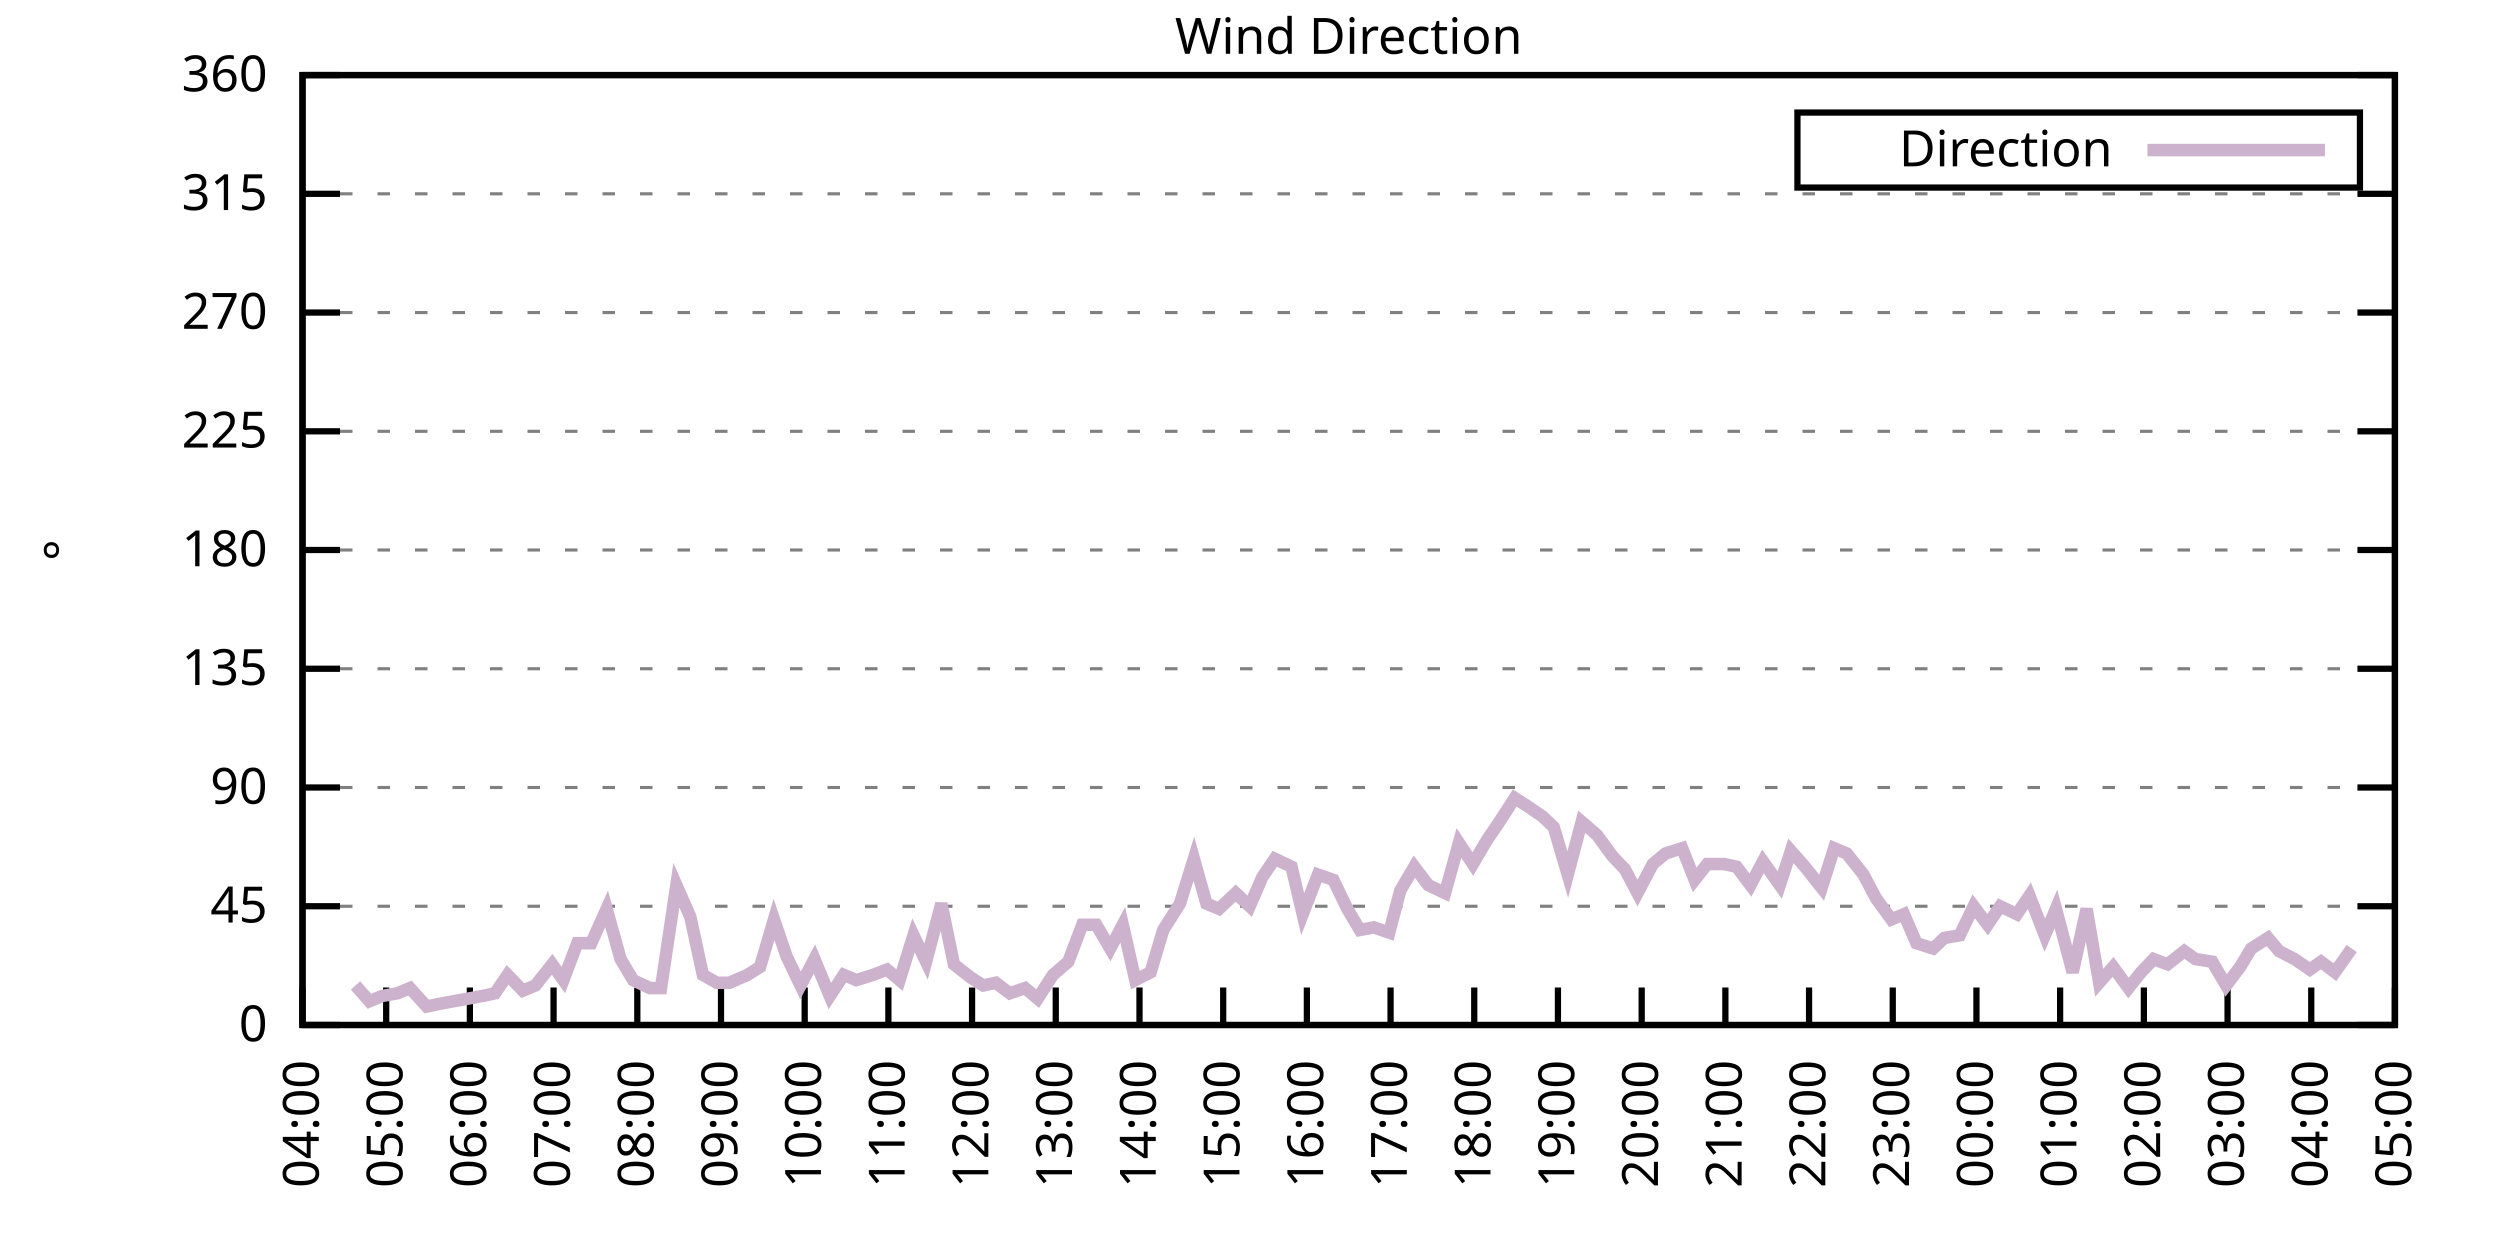
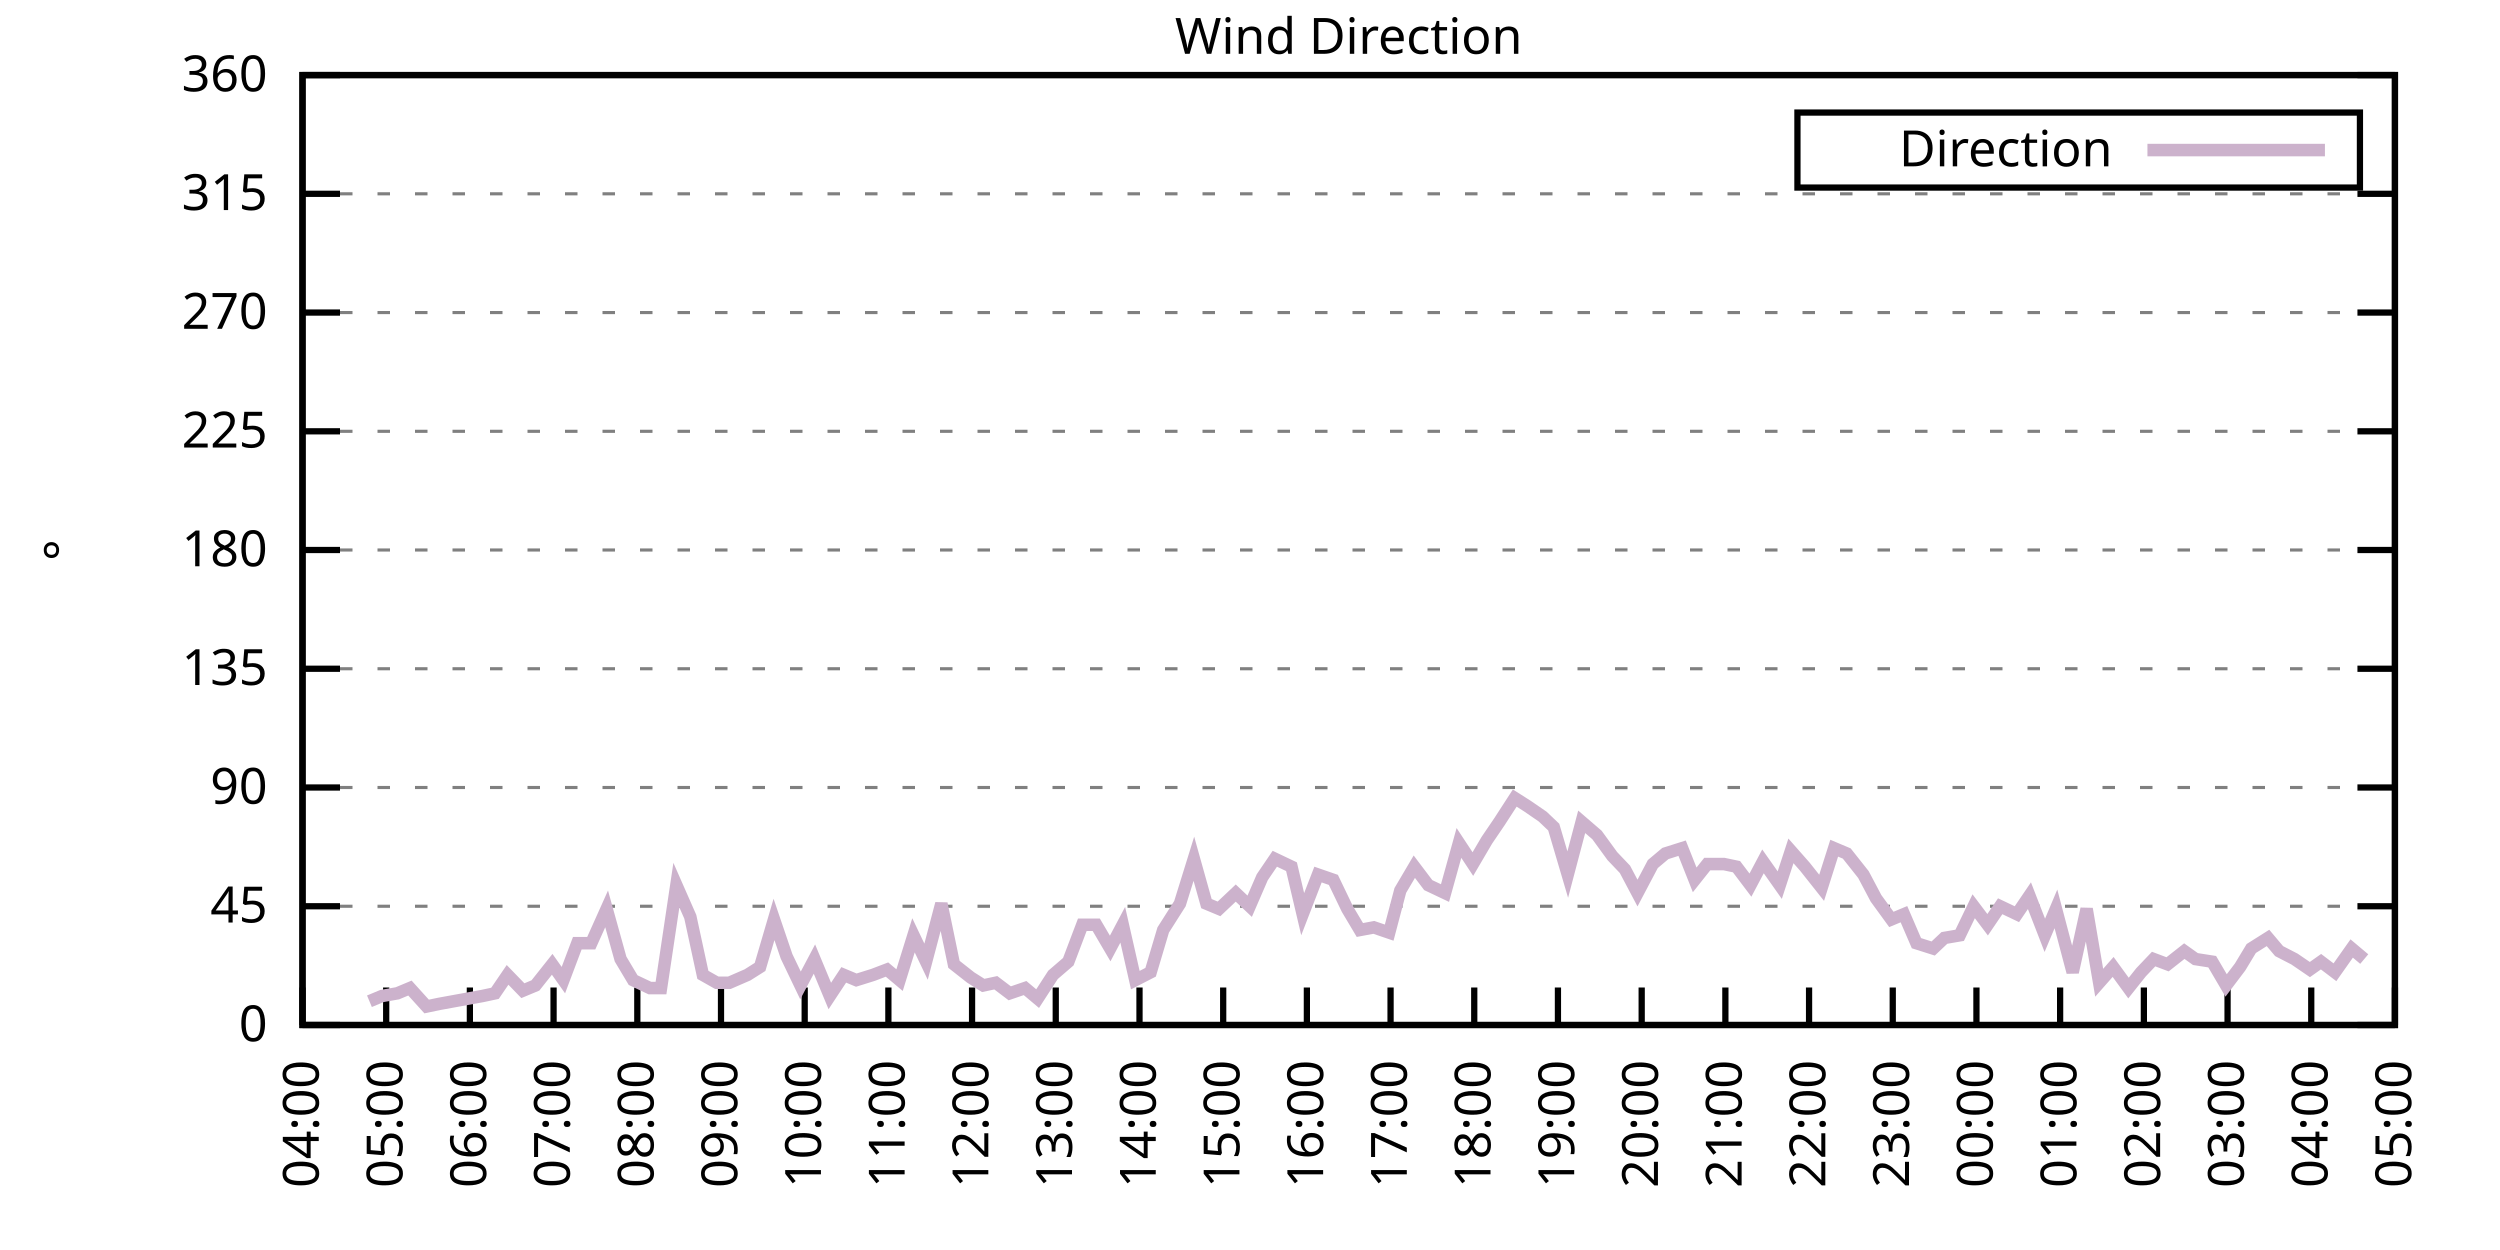
<svg xmlns="http://www.w3.org/2000/svg" xmlns:xlink="http://www.w3.org/1999/xlink" width="400" height="200" viewBox="0 0 400 200">
  <g id="gnuplot_canvas">
    <rect x="0" y="0" width="400" height="200" fill="none" />
    <defs>
      <circle id="gpDot" r="0.5" stroke-width="0.5" stroke="currentColor" />
      <path id="gpPt0" stroke-width="0.333" stroke="currentColor" d="M-1,0 h2 M0,-1 v2" />
      <path id="gpPt1" stroke-width="0.333" stroke="currentColor" d="M-1,-1 L1,1 M1,-1 L-1,1" />
      <path id="gpPt2" stroke-width="0.333" stroke="currentColor" d="M-1,0 L1,0 M0,-1 L0,1 M-1,-1 L1,1 M-1,1 L1,-1" />
      <rect id="gpPt3" stroke-width="0.333" stroke="currentColor" x="-1" y="-1" width="2" height="2" />
      <rect id="gpPt4" stroke-width="0.333" stroke="currentColor" fill="currentColor" x="-1" y="-1" width="2" height="2" />
      <circle id="gpPt5" stroke-width="0.333" stroke="currentColor" cx="0" cy="0" r="1" />
      <use xlink:href="#gpPt5" id="gpPt6" fill="currentColor" stroke="none" />
      <path id="gpPt7" stroke-width="0.333" stroke="currentColor" d="M0,-1.33 L-1.33,0.67 L1.33,0.67 z" />
      <use xlink:href="#gpPt7" id="gpPt8" fill="currentColor" stroke="none" />
      <use xlink:href="#gpPt7" id="gpPt9" stroke="currentColor" transform="rotate(180)" />
      <use xlink:href="#gpPt9" id="gpPt10" fill="currentColor" stroke="none" />
      <use xlink:href="#gpPt3" id="gpPt11" stroke="currentColor" transform="rotate(45)" />
      <use xlink:href="#gpPt11" id="gpPt12" fill="currentColor" stroke="none" />
      <path id="gpPt13" stroke-width="0.333" stroke="currentColor" d="M0,1.330 L1.265,0.411 L0.782,-1.067 L-0.782,-1.076 L-1.265,0.411 z" />
      <use xlink:href="#gpPt13" id="gpPt14" fill="currentColor" stroke="none" />
      <filter id="textbox" filterUnits="objectBoundingBox" x="0" y="0" height="1" width="1">
        <feFlood flood-color="white" flood-opacity="1" result="bgnd" />
        <feComposite in="SourceGraphic" in2="bgnd" operator="atop" />
      </filter>
      <filter id="greybox" filterUnits="objectBoundingBox" x="0" y="0" height="1" width="1">
        <feFlood flood-color="lightgrey" flood-opacity="1" result="grey" />
        <feComposite in="SourceGraphic" in2="grey" operator="atop" />
      </filter>
    </defs>
    <g fill="none" color="white" stroke="currentColor" stroke-width="1.00" stroke-linecap="butt" stroke-linejoin="miter">
</g>
    <g fill="none" color="black" stroke="currentColor" stroke-width="1.00" stroke-linecap="butt" stroke-linejoin="miter">
      <g stroke="none" shape-rendering="crispEdges">
        <polygon fill="rgb(255, 255, 255)" points="48.40,164.00 383.18,164.00 383.18,12.02 48.40,12.02 " />
      </g>
    </g>
    <g fill="none" color="black" stroke="currentColor" stroke-width="1.00" stroke-linecap="butt" stroke-linejoin="miter">
</g>
    <g fill="none" color="black" stroke="black" stroke-width="0.50" stroke-linecap="butt" stroke-linejoin="miter">
</g>
    <g fill="none" color="gray" stroke="currentColor" stroke-width="0.50" stroke-linecap="butt" stroke-linejoin="miter">
      <path stroke="gray" stroke-dasharray="2,4" class="gridline" d="M48.40,164.00 L383.19,164.00  " />
    </g>
    <g fill="none" color="gray" stroke="gray" stroke-width="1.00" stroke-linecap="butt" stroke-linejoin="miter">
</g>
    <g fill="none" color="black" stroke="currentColor" stroke-width="1.00" stroke-linecap="butt" stroke-linejoin="miter">
      <path stroke="black" d="M48.40,164.00 L54.40,164.00 M383.19,164.00 L377.19,164.00  " />
      <g transform="translate(42.80,166.60)" stroke="none" fill="black" font-family="Sans" font-size="8.00" text-anchor="end">
        <text>
          <tspan font-family="Sans"> 0</tspan>
        </text>
      </g>
    </g>
    <g fill="none" color="black" stroke="currentColor" stroke-width="1.00" stroke-linecap="butt" stroke-linejoin="miter">
</g>
    <g fill="none" color="black" stroke="black" stroke-width="0.50" stroke-linecap="butt" stroke-linejoin="miter">
</g>
    <g fill="none" color="gray" stroke="currentColor" stroke-width="0.50" stroke-linecap="butt" stroke-linejoin="miter">
      <path stroke="gray" stroke-dasharray="2,4" class="gridline" d="M48.40,145.00 L383.19,145.00  " />
    </g>
    <g fill="none" color="gray" stroke="gray" stroke-width="1.00" stroke-linecap="butt" stroke-linejoin="miter">
</g>
    <g fill="none" color="black" stroke="currentColor" stroke-width="1.00" stroke-linecap="butt" stroke-linejoin="miter">
      <path stroke="black" d="M48.40,145.00 L54.40,145.00 M383.19,145.00 L377.19,145.00  " />
      <g transform="translate(42.80,147.60)" stroke="none" fill="black" font-family="Sans" font-size="8.00" text-anchor="end">
        <text>
          <tspan font-family="Sans"> 45</tspan>
        </text>
      </g>
    </g>
    <g fill="none" color="black" stroke="currentColor" stroke-width="1.00" stroke-linecap="butt" stroke-linejoin="miter">
</g>
    <g fill="none" color="black" stroke="black" stroke-width="0.50" stroke-linecap="butt" stroke-linejoin="miter">
</g>
    <g fill="none" color="gray" stroke="currentColor" stroke-width="0.50" stroke-linecap="butt" stroke-linejoin="miter">
      <path stroke="gray" stroke-dasharray="2,4" class="gridline" d="M48.40,126.00 L383.19,126.00  " />
    </g>
    <g fill="none" color="gray" stroke="gray" stroke-width="1.00" stroke-linecap="butt" stroke-linejoin="miter">
</g>
    <g fill="none" color="black" stroke="currentColor" stroke-width="1.00" stroke-linecap="butt" stroke-linejoin="miter">
      <path stroke="black" d="M48.40,126.00 L54.40,126.00 M383.19,126.00 L377.19,126.00  " />
      <g transform="translate(42.80,128.60)" stroke="none" fill="black" font-family="Sans" font-size="8.00" text-anchor="end">
        <text>
          <tspan font-family="Sans"> 90</tspan>
        </text>
      </g>
    </g>
    <g fill="none" color="black" stroke="currentColor" stroke-width="1.00" stroke-linecap="butt" stroke-linejoin="miter">
</g>
    <g fill="none" color="black" stroke="black" stroke-width="0.50" stroke-linecap="butt" stroke-linejoin="miter">
</g>
    <g fill="none" color="gray" stroke="currentColor" stroke-width="0.50" stroke-linecap="butt" stroke-linejoin="miter">
      <path stroke="gray" stroke-dasharray="2,4" class="gridline" d="M48.40,107.00 L383.19,107.00  " />
    </g>
    <g fill="none" color="gray" stroke="gray" stroke-width="1.00" stroke-linecap="butt" stroke-linejoin="miter">
</g>
    <g fill="none" color="black" stroke="currentColor" stroke-width="1.00" stroke-linecap="butt" stroke-linejoin="miter">
      <path stroke="black" d="M48.40,107.00 L54.40,107.00 M383.19,107.00 L377.19,107.00  " />
      <g transform="translate(42.80,109.60)" stroke="none" fill="black" font-family="Sans" font-size="8.00" text-anchor="end">
        <text>
          <tspan font-family="Sans"> 135</tspan>
        </text>
      </g>
    </g>
    <g fill="none" color="black" stroke="currentColor" stroke-width="1.00" stroke-linecap="butt" stroke-linejoin="miter">
</g>
    <g fill="none" color="black" stroke="black" stroke-width="0.50" stroke-linecap="butt" stroke-linejoin="miter">
</g>
    <g fill="none" color="gray" stroke="currentColor" stroke-width="0.50" stroke-linecap="butt" stroke-linejoin="miter">
      <path stroke="gray" stroke-dasharray="2,4" class="gridline" d="M48.40,88.00 L383.19,88.00  " />
    </g>
    <g fill="none" color="gray" stroke="gray" stroke-width="1.00" stroke-linecap="butt" stroke-linejoin="miter">
</g>
    <g fill="none" color="black" stroke="currentColor" stroke-width="1.00" stroke-linecap="butt" stroke-linejoin="miter">
      <path stroke="black" d="M48.40,88.00 L54.40,88.00 M383.19,88.00 L377.19,88.00  " />
      <g transform="translate(42.80,90.60)" stroke="none" fill="black" font-family="Sans" font-size="8.00" text-anchor="end">
        <text>
          <tspan font-family="Sans"> 180</tspan>
        </text>
      </g>
    </g>
    <g fill="none" color="black" stroke="currentColor" stroke-width="1.00" stroke-linecap="butt" stroke-linejoin="miter">
</g>
    <g fill="none" color="black" stroke="black" stroke-width="0.50" stroke-linecap="butt" stroke-linejoin="miter">
</g>
    <g fill="none" color="gray" stroke="currentColor" stroke-width="0.50" stroke-linecap="butt" stroke-linejoin="miter">
      <path stroke="gray" stroke-dasharray="2,4" class="gridline" d="M48.40,69.01 L383.19,69.01  " />
    </g>
    <g fill="none" color="gray" stroke="gray" stroke-width="1.00" stroke-linecap="butt" stroke-linejoin="miter">
</g>
    <g fill="none" color="black" stroke="currentColor" stroke-width="1.00" stroke-linecap="butt" stroke-linejoin="miter">
      <path stroke="black" d="M48.40,69.01 L54.40,69.01 M383.19,69.01 L377.19,69.01  " />
      <g transform="translate(42.80,71.61)" stroke="none" fill="black" font-family="Sans" font-size="8.00" text-anchor="end">
        <text>
          <tspan font-family="Sans"> 225</tspan>
        </text>
      </g>
    </g>
    <g fill="none" color="black" stroke="currentColor" stroke-width="1.00" stroke-linecap="butt" stroke-linejoin="miter">
</g>
    <g fill="none" color="black" stroke="black" stroke-width="0.50" stroke-linecap="butt" stroke-linejoin="miter">
</g>
    <g fill="none" color="gray" stroke="currentColor" stroke-width="0.50" stroke-linecap="butt" stroke-linejoin="miter">
      <path stroke="gray" stroke-dasharray="2,4" class="gridline" d="M48.40,50.01 L383.19,50.01  " />
    </g>
    <g fill="none" color="gray" stroke="gray" stroke-width="1.00" stroke-linecap="butt" stroke-linejoin="miter">
</g>
    <g fill="none" color="black" stroke="currentColor" stroke-width="1.00" stroke-linecap="butt" stroke-linejoin="miter">
      <path stroke="black" d="M48.40,50.01 L54.40,50.01 M383.19,50.01 L377.19,50.01  " />
      <g transform="translate(42.80,52.61)" stroke="none" fill="black" font-family="Sans" font-size="8.00" text-anchor="end">
        <text>
          <tspan font-family="Sans"> 270</tspan>
        </text>
      </g>
    </g>
    <g fill="none" color="black" stroke="currentColor" stroke-width="1.00" stroke-linecap="butt" stroke-linejoin="miter">
</g>
    <g fill="none" color="black" stroke="black" stroke-width="0.50" stroke-linecap="butt" stroke-linejoin="miter">
</g>
    <g fill="none" color="gray" stroke="currentColor" stroke-width="0.50" stroke-linecap="butt" stroke-linejoin="miter">
      <path stroke="gray" stroke-dasharray="2,4" class="gridline" d="M48.40,31.01 L383.19,31.01  " />
    </g>
    <g fill="none" color="gray" stroke="gray" stroke-width="1.00" stroke-linecap="butt" stroke-linejoin="miter">
</g>
    <g fill="none" color="black" stroke="currentColor" stroke-width="1.00" stroke-linecap="butt" stroke-linejoin="miter">
      <path stroke="black" d="M48.40,31.01 L54.40,31.01 M383.19,31.01 L377.19,31.01  " />
      <g transform="translate(42.80,33.61)" stroke="none" fill="black" font-family="Sans" font-size="8.00" text-anchor="end">
        <text>
          <tspan font-family="Sans"> 315</tspan>
        </text>
      </g>
    </g>
    <g fill="none" color="black" stroke="currentColor" stroke-width="1.00" stroke-linecap="butt" stroke-linejoin="miter">
</g>
    <g fill="none" color="black" stroke="black" stroke-width="0.50" stroke-linecap="butt" stroke-linejoin="miter">
</g>
    <g fill="none" color="gray" stroke="currentColor" stroke-width="0.50" stroke-linecap="butt" stroke-linejoin="miter">
      <path stroke="gray" stroke-dasharray="2,4" class="gridline" d="M48.40,12.01 L383.19,12.01  " />
    </g>
    <g fill="none" color="gray" stroke="gray" stroke-width="1.00" stroke-linecap="butt" stroke-linejoin="miter">
</g>
    <g fill="none" color="black" stroke="currentColor" stroke-width="1.00" stroke-linecap="butt" stroke-linejoin="miter">
      <path stroke="black" d="M48.40,12.01 L54.40,12.01 M383.19,12.01 L377.19,12.01  " />
      <g transform="translate(42.80,14.61)" stroke="none" fill="black" font-family="Sans" font-size="8.00" text-anchor="end">
        <text>
          <tspan font-family="Sans"> 360</tspan>
        </text>
      </g>
    </g>
    <g fill="none" color="black" stroke="currentColor" stroke-width="1.00" stroke-linecap="butt" stroke-linejoin="miter">
      <path stroke="black" d="M48.40,164.00 L48.40,158.00  " />
      <g transform="translate(51.00,169.60) rotate(270.00)" stroke="none" fill="black" font-family="Sans" font-size="8.00" text-anchor="end">
        <text>
          <tspan font-family="Sans">04:00</tspan>
        </text>
      </g>
    </g>
    <g fill="none" color="black" stroke="currentColor" stroke-width="1.00" stroke-linecap="butt" stroke-linejoin="miter">
      <path stroke="black" d="M61.79,164.00 L61.79,158.00  " />
      <g transform="translate(64.39,169.60) rotate(270.00)" stroke="none" fill="black" font-family="Sans" font-size="8.00" text-anchor="end">
        <text>
          <tspan font-family="Sans">05:00</tspan>
        </text>
      </g>
    </g>
    <g fill="none" color="black" stroke="currentColor" stroke-width="1.00" stroke-linecap="butt" stroke-linejoin="miter">
      <path stroke="black" d="M75.18,164.00 L75.18,158.00  " />
      <g transform="translate(77.78,169.60) rotate(270.00)" stroke="none" fill="black" font-family="Sans" font-size="8.00" text-anchor="end">
        <text>
          <tspan font-family="Sans">06:00</tspan>
        </text>
      </g>
    </g>
    <g fill="none" color="black" stroke="currentColor" stroke-width="1.00" stroke-linecap="butt" stroke-linejoin="miter">
      <path stroke="black" d="M88.57,164.00 L88.57,158.00  " />
      <g transform="translate(91.17,169.60) rotate(270.00)" stroke="none" fill="black" font-family="Sans" font-size="8.00" text-anchor="end">
        <text>
          <tspan font-family="Sans">07:00</tspan>
        </text>
      </g>
    </g>
    <g fill="none" color="black" stroke="currentColor" stroke-width="1.00" stroke-linecap="butt" stroke-linejoin="miter">
      <path stroke="black" d="M101.97,164.00 L101.97,158.00  " />
      <g transform="translate(104.57,169.60) rotate(270.00)" stroke="none" fill="black" font-family="Sans" font-size="8.00" text-anchor="end">
        <text>
          <tspan font-family="Sans">08:00</tspan>
        </text>
      </g>
    </g>
    <g fill="none" color="black" stroke="currentColor" stroke-width="1.00" stroke-linecap="butt" stroke-linejoin="miter">
      <path stroke="black" d="M115.36,164.00 L115.36,158.00  " />
      <g transform="translate(117.96,169.60) rotate(270.00)" stroke="none" fill="black" font-family="Sans" font-size="8.00" text-anchor="end">
        <text>
          <tspan font-family="Sans">09:00</tspan>
        </text>
      </g>
    </g>
    <g fill="none" color="black" stroke="currentColor" stroke-width="1.00" stroke-linecap="butt" stroke-linejoin="miter">
      <path stroke="black" d="M128.75,164.00 L128.75,158.00  " />
      <g transform="translate(131.35,169.60) rotate(270.00)" stroke="none" fill="black" font-family="Sans" font-size="8.00" text-anchor="end">
        <text>
          <tspan font-family="Sans">10:00</tspan>
        </text>
      </g>
    </g>
    <g fill="none" color="black" stroke="currentColor" stroke-width="1.00" stroke-linecap="butt" stroke-linejoin="miter">
      <path stroke="black" d="M142.14,164.00 L142.14,158.00  " />
      <g transform="translate(144.74,169.60) rotate(270.00)" stroke="none" fill="black" font-family="Sans" font-size="8.00" text-anchor="end">
        <text>
          <tspan font-family="Sans">11:00</tspan>
        </text>
      </g>
    </g>
    <g fill="none" color="black" stroke="currentColor" stroke-width="1.00" stroke-linecap="butt" stroke-linejoin="miter">
      <path stroke="black" d="M155.53,164.00 L155.53,158.00  " />
      <g transform="translate(158.13,169.60) rotate(270.00)" stroke="none" fill="black" font-family="Sans" font-size="8.00" text-anchor="end">
        <text>
          <tspan font-family="Sans">12:00</tspan>
        </text>
      </g>
    </g>
    <g fill="none" color="black" stroke="currentColor" stroke-width="1.00" stroke-linecap="butt" stroke-linejoin="miter">
      <path stroke="black" d="M168.92,164.00 L168.92,158.00  " />
      <g transform="translate(171.52,169.60) rotate(270.00)" stroke="none" fill="black" font-family="Sans" font-size="8.00" text-anchor="end">
        <text>
          <tspan font-family="Sans">13:00</tspan>
        </text>
      </g>
    </g>
    <g fill="none" color="black" stroke="currentColor" stroke-width="1.00" stroke-linecap="butt" stroke-linejoin="miter">
      <path stroke="black" d="M182.32,164.00 L182.32,158.00  " />
      <g transform="translate(184.92,169.60) rotate(270.00)" stroke="none" fill="black" font-family="Sans" font-size="8.00" text-anchor="end">
        <text>
          <tspan font-family="Sans">14:00</tspan>
        </text>
      </g>
    </g>
    <g fill="none" color="black" stroke="currentColor" stroke-width="1.00" stroke-linecap="butt" stroke-linejoin="miter">
      <path stroke="black" d="M195.71,164.00 L195.71,158.00  " />
      <g transform="translate(198.31,169.60) rotate(270.00)" stroke="none" fill="black" font-family="Sans" font-size="8.00" text-anchor="end">
        <text>
          <tspan font-family="Sans">15:00</tspan>
        </text>
      </g>
    </g>
    <g fill="none" color="black" stroke="currentColor" stroke-width="1.00" stroke-linecap="butt" stroke-linejoin="miter">
      <path stroke="black" d="M209.10,164.00 L209.10,158.00  " />
      <g transform="translate(211.70,169.60) rotate(270.00)" stroke="none" fill="black" font-family="Sans" font-size="8.00" text-anchor="end">
        <text>
          <tspan font-family="Sans">16:00</tspan>
        </text>
      </g>
    </g>
    <g fill="none" color="black" stroke="currentColor" stroke-width="1.00" stroke-linecap="butt" stroke-linejoin="miter">
      <path stroke="black" d="M222.49,164.00 L222.49,158.00  " />
      <g transform="translate(225.09,169.60) rotate(270.00)" stroke="none" fill="black" font-family="Sans" font-size="8.00" text-anchor="end">
        <text>
          <tspan font-family="Sans">17:00</tspan>
        </text>
      </g>
    </g>
    <g fill="none" color="black" stroke="currentColor" stroke-width="1.00" stroke-linecap="butt" stroke-linejoin="miter">
      <path stroke="black" d="M235.88,164.00 L235.88,158.00  " />
      <g transform="translate(238.48,169.60) rotate(270.00)" stroke="none" fill="black" font-family="Sans" font-size="8.00" text-anchor="end">
        <text>
          <tspan font-family="Sans">18:00</tspan>
        </text>
      </g>
    </g>
    <g fill="none" color="black" stroke="currentColor" stroke-width="1.00" stroke-linecap="butt" stroke-linejoin="miter">
      <path stroke="black" d="M249.27,164.00 L249.27,158.00  " />
      <g transform="translate(251.87,169.60) rotate(270.00)" stroke="none" fill="black" font-family="Sans" font-size="8.00" text-anchor="end">
        <text>
          <tspan font-family="Sans">19:00</tspan>
        </text>
      </g>
    </g>
    <g fill="none" color="black" stroke="currentColor" stroke-width="1.00" stroke-linecap="butt" stroke-linejoin="miter">
      <path stroke="black" d="M262.67,164.00 L262.67,158.00  " />
      <g transform="translate(265.27,169.60) rotate(270.00)" stroke="none" fill="black" font-family="Sans" font-size="8.00" text-anchor="end">
        <text>
          <tspan font-family="Sans">20:00</tspan>
        </text>
      </g>
    </g>
    <g fill="none" color="black" stroke="currentColor" stroke-width="1.00" stroke-linecap="butt" stroke-linejoin="miter">
      <path stroke="black" d="M276.06,164.00 L276.06,158.00  " />
      <g transform="translate(278.66,169.60) rotate(270.00)" stroke="none" fill="black" font-family="Sans" font-size="8.00" text-anchor="end">
        <text>
          <tspan font-family="Sans">21:00</tspan>
        </text>
      </g>
    </g>
    <g fill="none" color="black" stroke="currentColor" stroke-width="1.00" stroke-linecap="butt" stroke-linejoin="miter">
      <path stroke="black" d="M289.45,164.00 L289.45,158.00  " />
      <g transform="translate(292.05,169.60) rotate(270.00)" stroke="none" fill="black" font-family="Sans" font-size="8.00" text-anchor="end">
        <text>
          <tspan font-family="Sans">22:00</tspan>
        </text>
      </g>
    </g>
    <g fill="none" color="black" stroke="currentColor" stroke-width="1.00" stroke-linecap="butt" stroke-linejoin="miter">
      <path stroke="black" d="M302.84,164.00 L302.84,158.00  " />
      <g transform="translate(305.44,169.60) rotate(270.00)" stroke="none" fill="black" font-family="Sans" font-size="8.00" text-anchor="end">
        <text>
          <tspan font-family="Sans">23:00</tspan>
        </text>
      </g>
    </g>
    <g fill="none" color="black" stroke="currentColor" stroke-width="1.00" stroke-linecap="butt" stroke-linejoin="miter">
      <path stroke="black" d="M316.23,164.00 L316.23,158.00  " />
      <g transform="translate(318.83,169.60) rotate(270.00)" stroke="none" fill="black" font-family="Sans" font-size="8.00" text-anchor="end">
        <text>
          <tspan font-family="Sans">00:00</tspan>
        </text>
      </g>
    </g>
    <g fill="none" color="black" stroke="currentColor" stroke-width="1.00" stroke-linecap="butt" stroke-linejoin="miter">
      <path stroke="black" d="M329.62,164.00 L329.62,158.00  " />
      <g transform="translate(332.22,169.60) rotate(270.00)" stroke="none" fill="black" font-family="Sans" font-size="8.00" text-anchor="end">
        <text>
          <tspan font-family="Sans">01:00</tspan>
        </text>
      </g>
    </g>
    <g fill="none" color="black" stroke="currentColor" stroke-width="1.00" stroke-linecap="butt" stroke-linejoin="miter">
      <path stroke="black" d="M343.02,164.00 L343.02,158.00  " />
      <g transform="translate(345.62,169.60) rotate(270.00)" stroke="none" fill="black" font-family="Sans" font-size="8.00" text-anchor="end">
        <text>
          <tspan font-family="Sans">02:00</tspan>
        </text>
      </g>
    </g>
    <g fill="none" color="black" stroke="currentColor" stroke-width="1.00" stroke-linecap="butt" stroke-linejoin="miter">
      <path stroke="black" d="M356.41,164.00 L356.41,158.00  " />
      <g transform="translate(359.01,169.60) rotate(270.00)" stroke="none" fill="black" font-family="Sans" font-size="8.00" text-anchor="end">
        <text>
          <tspan font-family="Sans">03:00</tspan>
        </text>
      </g>
    </g>
    <g fill="none" color="black" stroke="currentColor" stroke-width="1.00" stroke-linecap="butt" stroke-linejoin="miter">
      <path stroke="black" d="M369.80,164.00 L369.80,158.00  " />
      <g transform="translate(372.40,169.60) rotate(270.00)" stroke="none" fill="black" font-family="Sans" font-size="8.00" text-anchor="end">
        <text>
          <tspan font-family="Sans">04:00</tspan>
        </text>
      </g>
    </g>
    <g fill="none" color="black" stroke="currentColor" stroke-width="1.00" stroke-linecap="butt" stroke-linejoin="miter">
      <path stroke="black" d="M383.19,164.00 L383.19,158.00  " />
      <g transform="translate(385.79,169.60) rotate(270.00)" stroke="none" fill="black" font-family="Sans" font-size="8.00" text-anchor="end">
        <text>
          <tspan font-family="Sans">05:00</tspan>
        </text>
      </g>
    </g>
    <g fill="none" color="black" stroke="currentColor" stroke-width="1.00" stroke-linecap="butt" stroke-linejoin="miter">
</g>
    <g fill="none" color="black" stroke="currentColor" stroke-width="1.00" stroke-linecap="butt" stroke-linejoin="miter">
      <path stroke="black" d="M48.40,12.01 L48.40,164.00 L383.19,164.00 L383.19,12.01 L48.40,12.01 Z  " />
    </g>
    <g fill="none" color="black" stroke="currentColor" stroke-width="1.00" stroke-linecap="butt" stroke-linejoin="miter">
</g>
    <g fill="none" color="black" stroke="currentColor" stroke-width="1.00" stroke-linecap="butt" stroke-linejoin="miter">
      <path stroke="black" d="M287.59,30.01 L287.59,18.01 L377.59,18.01 L377.59,30.01 L287.59,30.01 Z  " />
    </g>
    <g id="Wind_direction_plot_1">
      <g fill="none" color="white" stroke="black" stroke-width="2.00" stroke-linecap="butt" stroke-linejoin="miter">
</g>
      <g fill="none" color="black" stroke="currentColor" stroke-width="2.00" stroke-linecap="butt" stroke-linejoin="miter">
        <g transform="translate(337.99,26.61)" stroke="none" fill="black" font-family="Sans" font-size="8.00" text-anchor="end">
          <text>
            <tspan font-family="Sans">Direction</tspan>
          </text>
        </g>
      </g>
      <g fill="none" color="black" stroke="currentColor" stroke-width="2.00" stroke-linecap="butt" stroke-linejoin="miter">
-         <path stroke="rgb(204, 178, 204)" d="M343.59,24.01 L371.99,24.01 M56.88,157.67 L59.11,160.20 L61.12,159.36 L63.58,158.93 L65.59,158.09 L68.26,161.04   L70.27,160.62 L77.19,159.36 L79.20,158.93 L81.21,155.98 L83.66,158.51 L85.67,157.67 L88.35,154.29 L90.14,156.82   L92.37,150.91 L94.60,150.91 L97.06,145.42 L99.29,153.45 L101.30,156.82 L103.98,158.09 L105.76,158.09 L108.22,141.62   L110.45,146.69 L112.46,155.98 L114.69,157.24 L116.70,157.24 L119.60,155.98 L121.61,154.71 L123.84,147.11 L125.85,153.02   L128.08,157.67 L130.31,153.45 L132.77,159.36 L135.00,155.98 L137.01,156.82 L139.69,155.98 L141.92,155.13 L143.93,156.82   L146.16,149.65 L148.17,153.87 L150.62,144.58 L152.63,154.29 L155.31,156.40 L157.32,157.67 L159.33,157.24 L161.56,158.93   L164.01,158.09 L166.02,159.78 L168.48,155.98 L170.93,153.87 L173.17,147.96 L175.40,147.96 L177.63,151.76 L179.64,147.96   L181.65,156.82 L184.10,155.56 L186.11,148.80 L188.79,144.58 L191.02,137.40 L193.03,144.58 L195.04,145.42 L197.72,142.89   L199.95,145.00 L201.96,140.36 L203.97,137.40 L206.64,138.67 L208.43,146.27 L210.88,139.93 L213.34,140.78 L215.57,145.42   L217.58,148.80 L219.81,148.38 L222.27,149.22 L224.05,142.47 L226.29,138.67 L228.52,141.62 L231.20,142.89 L233.43,134.87   L235.66,138.25 L237.89,134.45 L239.90,131.49 L242.36,127.69 L244.36,128.96 L246.82,130.65 L248.60,132.34 L250.84,139.93   L253.07,131.49 L255.52,133.60 L257.98,136.98 L259.99,139.09 L262.00,142.89 L264.45,138.25 L266.46,136.56 L269.14,135.71   L271.15,140.78 L273.16,138.25 L275.83,138.25 L277.84,138.67 L280.07,141.62 L282.08,137.82 L284.76,141.62 L286.55,136.14   L288.78,138.67 L291.46,142.05 L293.47,135.71 L295.48,136.56 L298.15,139.93 L300.16,143.73 L302.62,147.11 L304.63,146.27   L306.63,150.91 L309.31,151.76 L311.10,150.07 L313.55,149.65 L315.79,145.00 L318.02,147.96 L320.03,145.00 L322.70,146.27   L324.71,143.31 L327.17,149.65 L328.95,145.42 L331.63,155.56 L333.86,145.42 L335.87,157.24 L338.10,154.71 L340.56,158.09   L342.57,155.56 L344.58,153.45 L346.81,154.29 L349.49,152.18 L351.27,153.45 L353.95,153.87 L356.18,157.67 L358.42,154.71   L360.20,151.76 L362.88,150.07 L364.66,152.18 L367.12,153.45 L369.58,155.13 L371.36,153.87 L373.59,155.56 L376.27,151.76    " />
+         <path stroke="rgb(204, 178, 204)" d="M343.59,24.01 L371.99,24.01 M59.11,160.20 L61.12,159.36 L63.58,158.93 L65.59,158.09 L68.26,161.04 L70.27,160.62   L77.19,159.36 L79.20,158.93 L81.21,155.98 L83.66,158.51 L85.67,157.67 L88.35,154.29 L90.14,156.82 L92.37,150.91   L94.60,150.91 L97.06,145.42 L99.29,153.45 L101.30,156.82 L103.98,158.09 L105.76,158.09 L108.22,141.62 L110.45,146.69   L112.46,155.98 L114.69,157.24 L116.70,157.24 L119.60,155.98 L121.61,154.71 L123.84,147.11 L125.85,153.02 L128.08,157.67   L130.31,153.45 L132.77,159.36 L135.00,155.98 L137.01,156.82 L139.69,155.98 L141.92,155.13 L143.93,156.82 L146.16,149.65   L148.17,153.87 L150.62,144.58 L152.63,154.29 L155.31,156.40 L157.32,157.67 L159.33,157.24 L161.56,158.93 L164.01,158.09   L166.02,159.78 L168.48,155.98 L170.93,153.87 L173.17,147.96 L175.40,147.96 L177.63,151.76 L179.64,147.96 L181.65,156.82   L184.10,155.56 L186.11,148.80 L188.79,144.58 L191.02,137.40 L193.03,144.58 L195.04,145.42 L197.72,142.89 L199.95,145.00   L201.96,140.36 L203.97,137.40 L206.64,138.67 L208.43,146.27 L210.88,139.93 L213.34,140.78 L215.57,145.42 L217.58,148.80   L219.81,148.38 L222.27,149.22 L224.05,142.47 L226.29,138.67 L228.52,141.62 L231.20,142.89 L233.43,134.87 L235.66,138.25   L237.89,134.45 L239.90,131.49 L242.36,127.69 L244.36,128.96 L246.82,130.65 L248.60,132.34 L250.84,139.93 L253.07,131.49   L255.52,133.60 L257.98,136.98 L259.99,139.09 L262.00,142.89 L264.45,138.25 L266.46,136.56 L269.14,135.71 L271.15,140.78   L273.16,138.25 L275.83,138.25 L277.84,138.67 L280.07,141.62 L282.08,137.82 L284.76,141.62 L286.55,136.14 L288.78,138.67   L291.46,142.05 L293.47,135.71 L295.48,136.56 L298.15,139.93 L300.16,143.73 L302.62,147.11 L304.63,146.27 L306.63,150.91   L309.31,151.76 L311.10,150.07 L313.55,149.65 L315.79,145.00 L318.02,147.96 L320.03,145.00 L322.70,146.27 L324.71,143.31   L327.17,149.65 L328.95,145.42 L331.63,155.56 L333.86,145.42 L335.87,157.24 L338.10,154.71 L340.56,158.09 L342.57,155.56   L344.58,153.45 L346.81,154.29 L349.49,152.18 L351.27,153.45 L353.95,153.87 L356.18,157.67 L358.42,154.71 L360.20,151.76   L362.88,150.07 L364.66,152.18 L367.12,153.45 L369.58,155.13 L371.36,153.87 L373.59,155.56 L376.27,151.76 L378.28,153.45    " />
      </g>
    </g>
    <g fill="none" color="black" stroke="currentColor" stroke-width="2.00" stroke-linecap="butt" stroke-linejoin="miter">
</g>
    <g fill="none" color="black" stroke="black" stroke-width="1.00" stroke-linecap="butt" stroke-linejoin="miter">
</g>
    <g fill="none" color="black" stroke="currentColor" stroke-width="1.00" stroke-linecap="butt" stroke-linejoin="miter">
      <path stroke="black" d="M48.40,12.01 L48.40,164.00 L383.19,164.00 L383.19,12.01 L48.40,12.01 Z  " />
      <g transform="translate(12.80,88.01) rotate(270.00)" stroke="none" fill="black" font-family="Sans" font-size="8.00" text-anchor="middle">
        <text>
          <tspan font-family="Sans">°</tspan>
        </text>
      </g>
    </g>
    <g fill="none" color="black" stroke="currentColor" stroke-width="1.00" stroke-linecap="butt" stroke-linejoin="miter">
</g>
    <g fill="none" color="black" stroke="currentColor" stroke-width="1.00" stroke-linecap="butt" stroke-linejoin="miter">
      <g transform="translate(215.79,8.61)" stroke="none" fill="black" font-family="Sans" font-size="8.00" text-anchor="middle">
        <text>
          <tspan font-family="Sans">Wind Direction</tspan>
        </text>
      </g>
    </g>
    <g fill="none" color="black" stroke="currentColor" stroke-width="1.00" stroke-linecap="butt" stroke-linejoin="miter">
</g>
  </g>
</svg>
